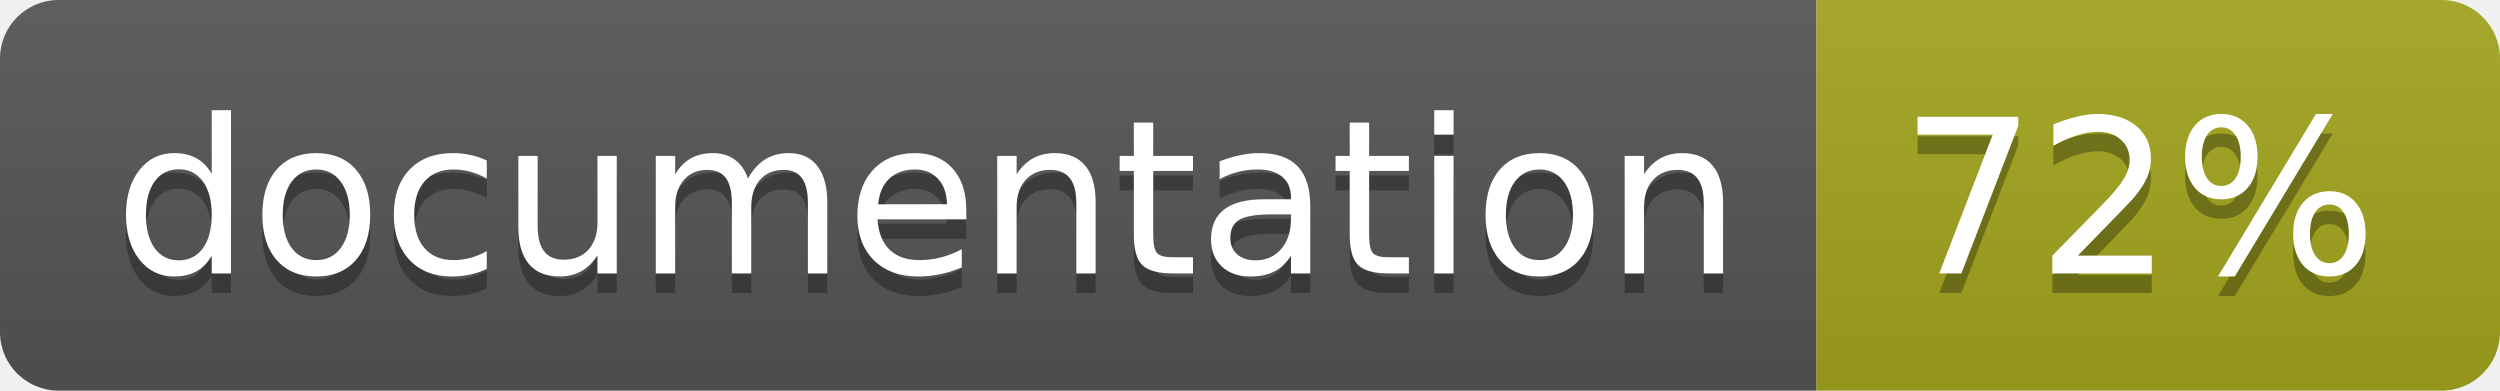
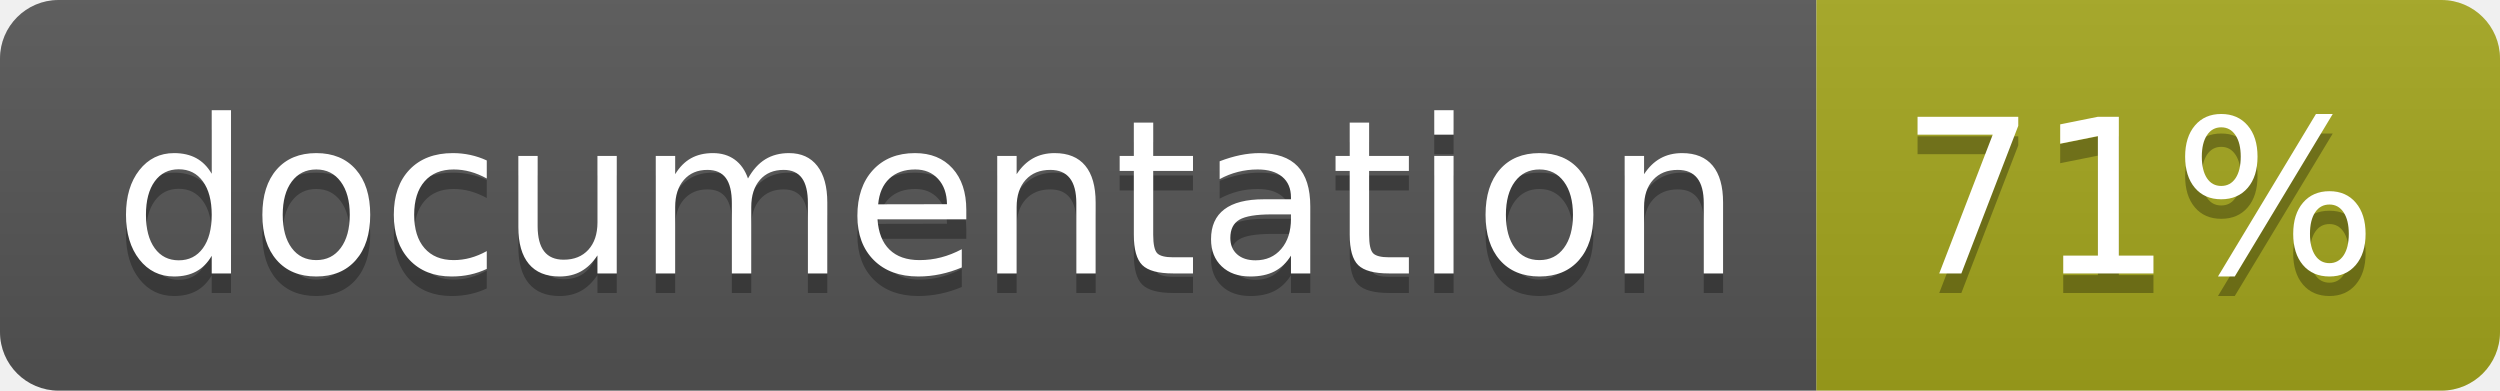
<svg xmlns="http://www.w3.org/2000/svg" width="128" height="20">
  <linearGradient id="b" x2="0" y2="100%">
    <stop offset="0" stop-color="#bbb" stop-opacity=".1" />
    <stop offset="1" stop-opacity=".1" />
  </linearGradient>
  <clipPath id="a">
    <rect width="128" height="20" rx="3" fill="#fff" />
  </clipPath>
  <g clip-path="url(#a)">
    <path fill="#555" d="M0 0h93v20H0z" />
    <path fill="#a4a61d" d="M93 0h35v20H93z" />
    <path fill="url(#b)" d="M0 0h128v20H0z" />
  </g>
  <g fill="#fff" text-anchor="middle" font-family="DejaVu Sans,Verdana,Geneva,sans-serif" font-size="110">
    <text x="475" y="150" fill="#010101" fill-opacity=".3" transform="scale(.1)" textLength="830">
      documentation
    </text>
    <text x="475" y="140" transform="scale(.1)" textLength="830">
      documentation
    </text>
    <text x="1095" y="150" fill="#010101" fill-opacity=".3" transform="scale(.1)" textLength="250">
-       72%
+       71%
    </text>
    <text x="1095" y="140" transform="scale(.1)" textLength="250">
-       72%
+       71%
    </text>
  </g>
</svg>
